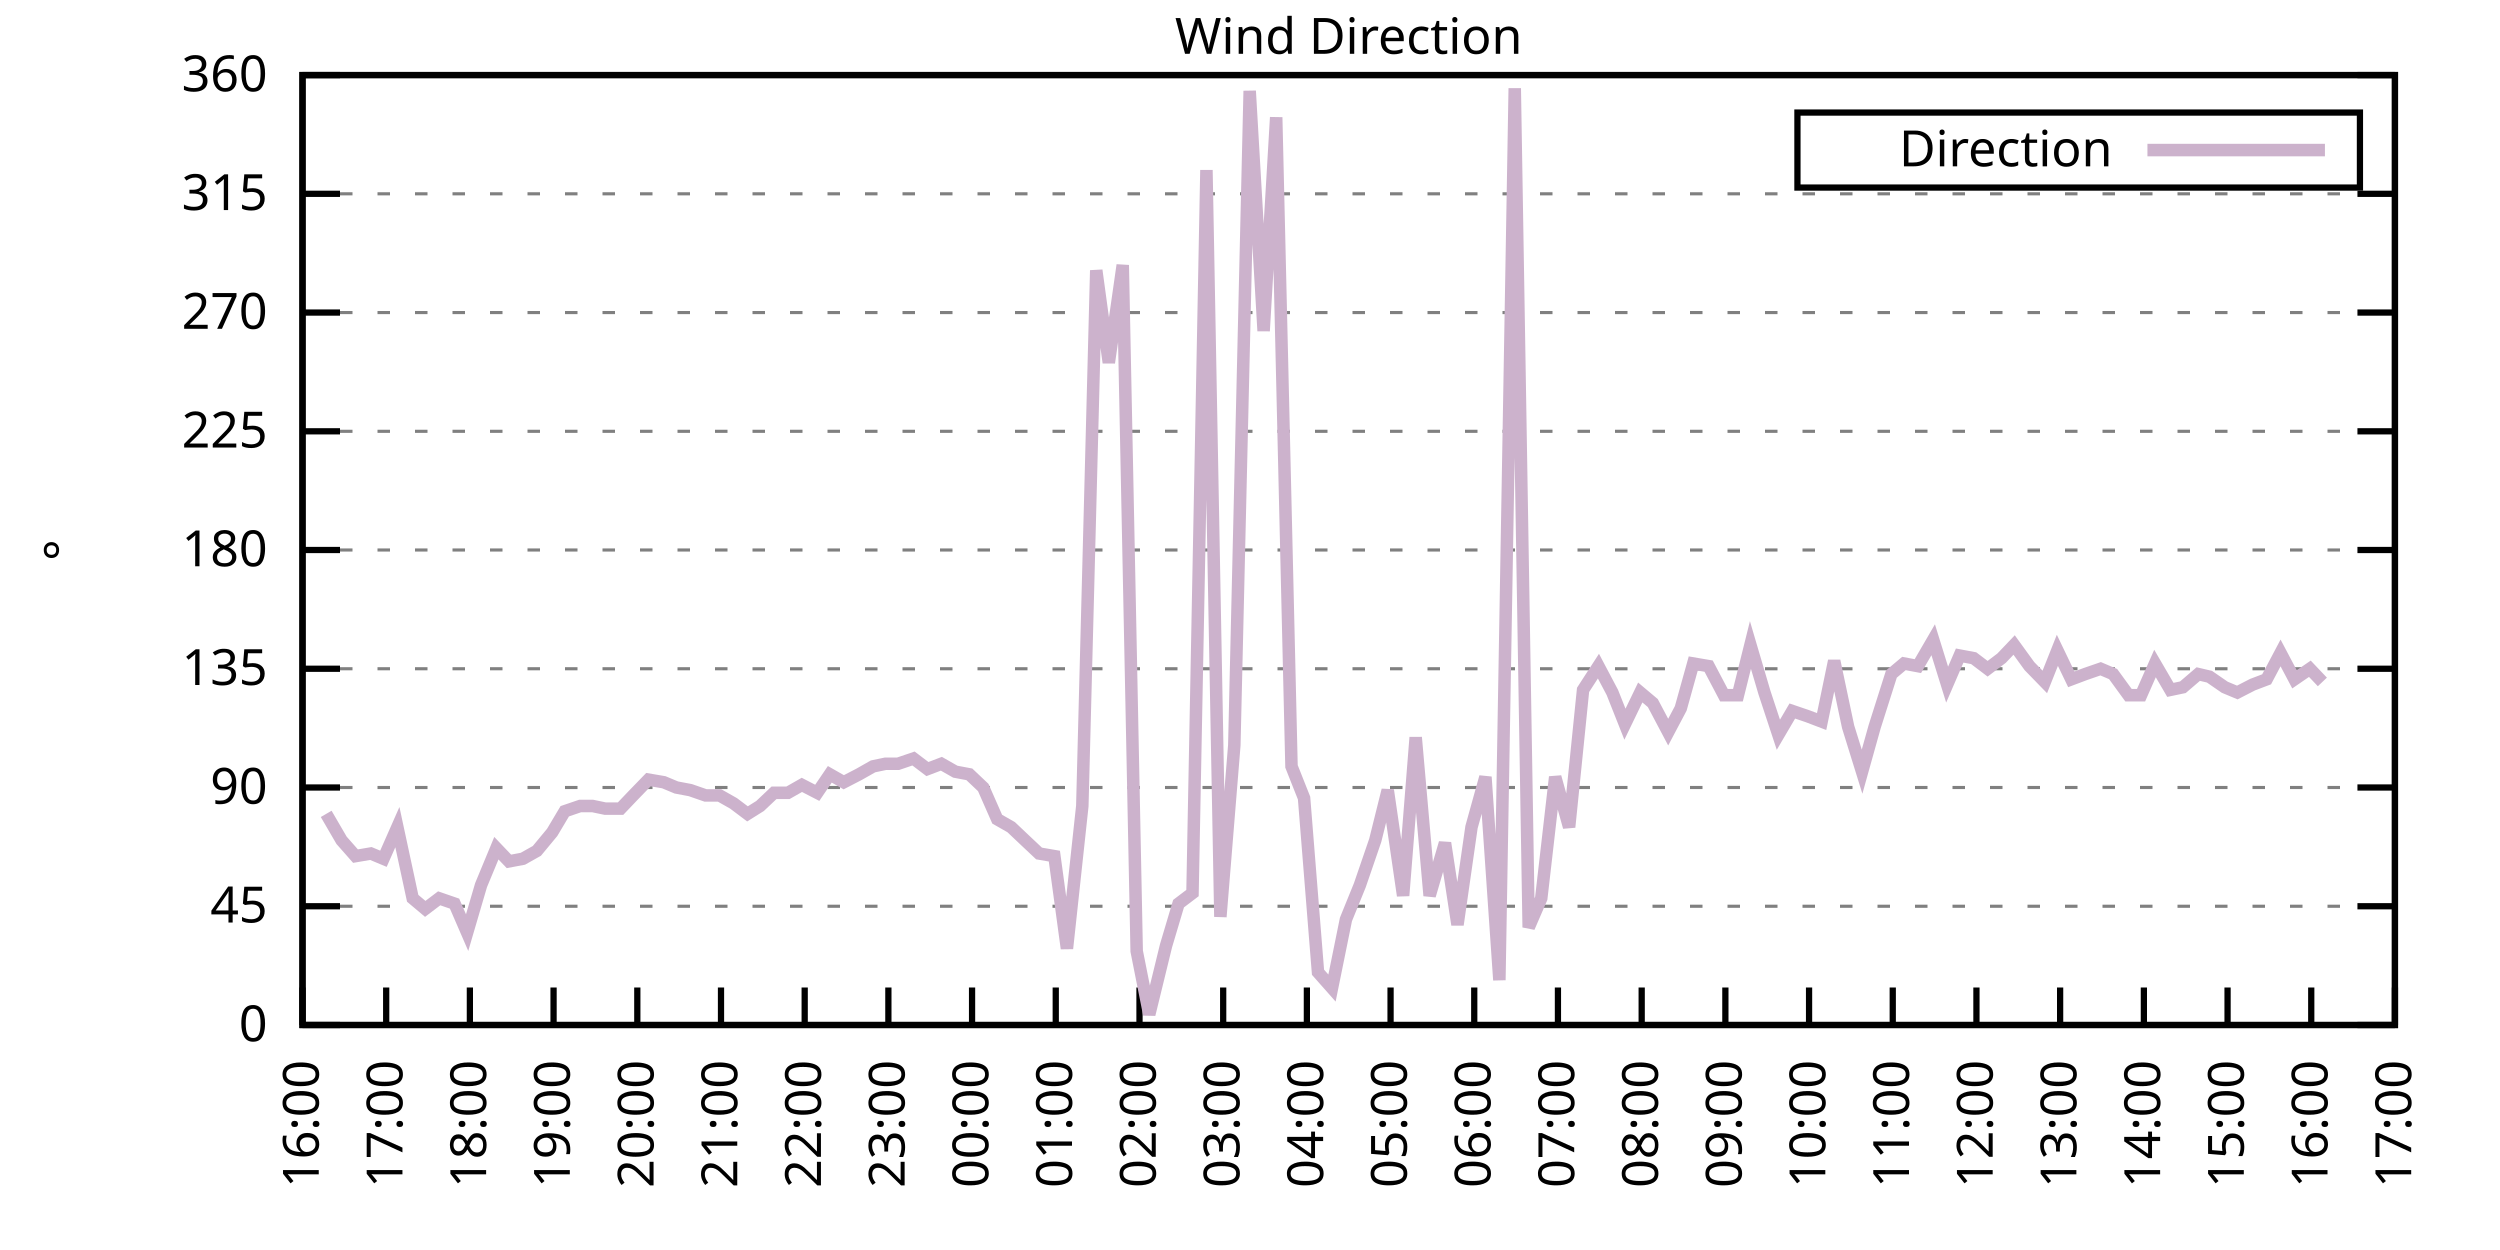
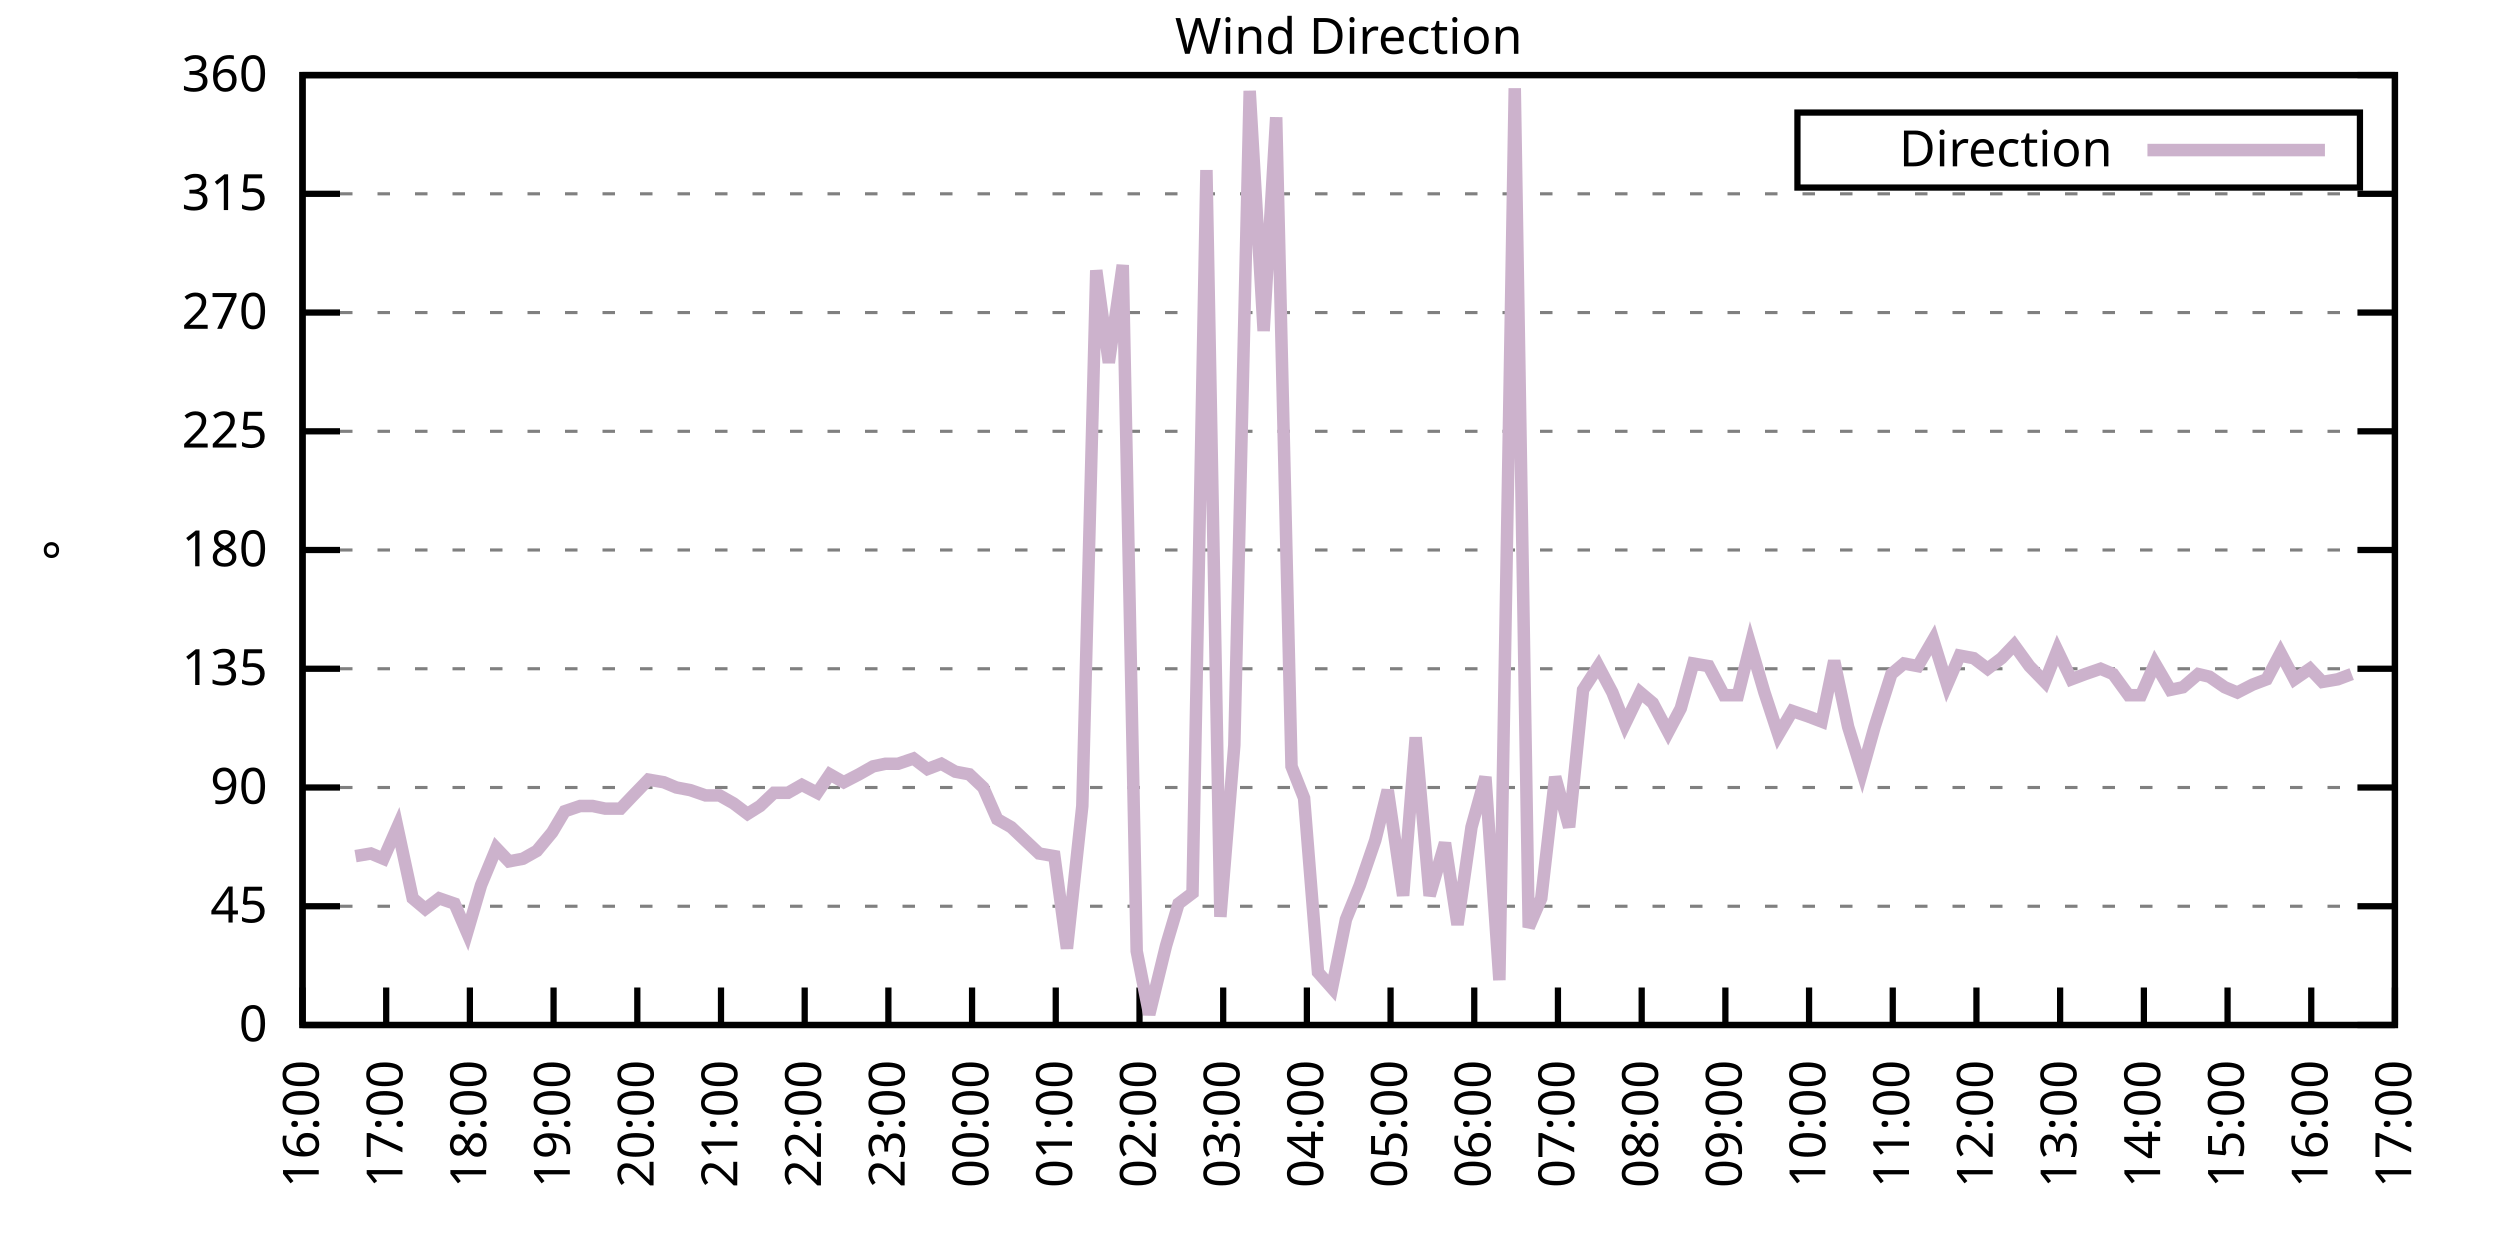
<svg xmlns="http://www.w3.org/2000/svg" xmlns:xlink="http://www.w3.org/1999/xlink" width="400" height="200" viewBox="0 0 400 200">
  <g id="gnuplot_canvas">
    <rect x="0" y="0" width="400" height="200" fill="none" />
    <defs>
      <circle id="gpDot" r="0.5" stroke-width="0.5" stroke="currentColor" />
      <path id="gpPt0" stroke-width="0.333" stroke="currentColor" d="M-1,0 h2 M0,-1 v2" />
      <path id="gpPt1" stroke-width="0.333" stroke="currentColor" d="M-1,-1 L1,1 M1,-1 L-1,1" />
      <path id="gpPt2" stroke-width="0.333" stroke="currentColor" d="M-1,0 L1,0 M0,-1 L0,1 M-1,-1 L1,1 M-1,1 L1,-1" />
      <rect id="gpPt3" stroke-width="0.333" stroke="currentColor" x="-1" y="-1" width="2" height="2" />
      <rect id="gpPt4" stroke-width="0.333" stroke="currentColor" fill="currentColor" x="-1" y="-1" width="2" height="2" />
      <circle id="gpPt5" stroke-width="0.333" stroke="currentColor" cx="0" cy="0" r="1" />
      <use xlink:href="#gpPt5" id="gpPt6" fill="currentColor" stroke="none" />
      <path id="gpPt7" stroke-width="0.333" stroke="currentColor" d="M0,-1.33 L-1.33,0.67 L1.33,0.67 z" />
      <use xlink:href="#gpPt7" id="gpPt8" fill="currentColor" stroke="none" />
      <use xlink:href="#gpPt7" id="gpPt9" stroke="currentColor" transform="rotate(180)" />
      <use xlink:href="#gpPt9" id="gpPt10" fill="currentColor" stroke="none" />
      <use xlink:href="#gpPt3" id="gpPt11" stroke="currentColor" transform="rotate(45)" />
      <use xlink:href="#gpPt11" id="gpPt12" fill="currentColor" stroke="none" />
      <path id="gpPt13" stroke-width="0.333" stroke="currentColor" d="M0,1.330 L1.265,0.411 L0.782,-1.067 L-0.782,-1.076 L-1.265,0.411 z" />
      <use xlink:href="#gpPt13" id="gpPt14" fill="currentColor" stroke="none" />
      <filter id="textbox" filterUnits="objectBoundingBox" x="0" y="0" height="1" width="1">
        <feFlood flood-color="white" flood-opacity="1" result="bgnd" />
        <feComposite in="SourceGraphic" in2="bgnd" operator="atop" />
      </filter>
      <filter id="greybox" filterUnits="objectBoundingBox" x="0" y="0" height="1" width="1">
        <feFlood flood-color="lightgrey" flood-opacity="1" result="grey" />
        <feComposite in="SourceGraphic" in2="grey" operator="atop" />
      </filter>
    </defs>
    <g fill="none" color="white" stroke="currentColor" stroke-width="1.00" stroke-linecap="butt" stroke-linejoin="miter">
</g>
    <g fill="none" color="black" stroke="currentColor" stroke-width="1.00" stroke-linecap="butt" stroke-linejoin="miter">
      <g stroke="none" shape-rendering="crispEdges">
        <polygon fill="rgb(255, 255, 255)" points="48.40,164.00 383.18,164.00 383.18,12.02 48.40,12.02 " />
      </g>
    </g>
    <g fill="none" color="black" stroke="currentColor" stroke-width="1.00" stroke-linecap="butt" stroke-linejoin="miter">
</g>
    <g fill="none" color="black" stroke="black" stroke-width="0.50" stroke-linecap="butt" stroke-linejoin="miter">
</g>
    <g fill="none" color="gray" stroke="currentColor" stroke-width="0.50" stroke-linecap="butt" stroke-linejoin="miter">
      <path stroke="gray" stroke-dasharray="2,4" class="gridline" d="M48.40,164.00 L383.19,164.00  " />
    </g>
    <g fill="none" color="gray" stroke="gray" stroke-width="1.00" stroke-linecap="butt" stroke-linejoin="miter">
</g>
    <g fill="none" color="black" stroke="currentColor" stroke-width="1.00" stroke-linecap="butt" stroke-linejoin="miter">
      <path stroke="black" d="M48.40,164.00 L54.40,164.00 M383.19,164.00 L377.19,164.00  " />
      <g transform="translate(42.80,166.60)" stroke="none" fill="black" font-family="Sans" font-size="8.00" text-anchor="end">
        <text>
          <tspan font-family="Sans"> 0</tspan>
        </text>
      </g>
    </g>
    <g fill="none" color="black" stroke="currentColor" stroke-width="1.00" stroke-linecap="butt" stroke-linejoin="miter">
</g>
    <g fill="none" color="black" stroke="black" stroke-width="0.50" stroke-linecap="butt" stroke-linejoin="miter">
</g>
    <g fill="none" color="gray" stroke="currentColor" stroke-width="0.50" stroke-linecap="butt" stroke-linejoin="miter">
      <path stroke="gray" stroke-dasharray="2,4" class="gridline" d="M48.40,145.00 L383.19,145.00  " />
    </g>
    <g fill="none" color="gray" stroke="gray" stroke-width="1.00" stroke-linecap="butt" stroke-linejoin="miter">
</g>
    <g fill="none" color="black" stroke="currentColor" stroke-width="1.00" stroke-linecap="butt" stroke-linejoin="miter">
      <path stroke="black" d="M48.40,145.00 L54.40,145.00 M383.19,145.00 L377.19,145.00  " />
      <g transform="translate(42.80,147.60)" stroke="none" fill="black" font-family="Sans" font-size="8.00" text-anchor="end">
        <text>
          <tspan font-family="Sans"> 45</tspan>
        </text>
      </g>
    </g>
    <g fill="none" color="black" stroke="currentColor" stroke-width="1.00" stroke-linecap="butt" stroke-linejoin="miter">
</g>
    <g fill="none" color="black" stroke="black" stroke-width="0.50" stroke-linecap="butt" stroke-linejoin="miter">
</g>
    <g fill="none" color="gray" stroke="currentColor" stroke-width="0.50" stroke-linecap="butt" stroke-linejoin="miter">
      <path stroke="gray" stroke-dasharray="2,4" class="gridline" d="M48.40,126.00 L383.19,126.00  " />
    </g>
    <g fill="none" color="gray" stroke="gray" stroke-width="1.00" stroke-linecap="butt" stroke-linejoin="miter">
</g>
    <g fill="none" color="black" stroke="currentColor" stroke-width="1.00" stroke-linecap="butt" stroke-linejoin="miter">
      <path stroke="black" d="M48.40,126.00 L54.40,126.00 M383.19,126.00 L377.19,126.00  " />
      <g transform="translate(42.80,128.60)" stroke="none" fill="black" font-family="Sans" font-size="8.00" text-anchor="end">
        <text>
          <tspan font-family="Sans"> 90</tspan>
        </text>
      </g>
    </g>
    <g fill="none" color="black" stroke="currentColor" stroke-width="1.00" stroke-linecap="butt" stroke-linejoin="miter">
</g>
    <g fill="none" color="black" stroke="black" stroke-width="0.50" stroke-linecap="butt" stroke-linejoin="miter">
</g>
    <g fill="none" color="gray" stroke="currentColor" stroke-width="0.50" stroke-linecap="butt" stroke-linejoin="miter">
      <path stroke="gray" stroke-dasharray="2,4" class="gridline" d="M48.40,107.00 L383.19,107.00  " />
    </g>
    <g fill="none" color="gray" stroke="gray" stroke-width="1.00" stroke-linecap="butt" stroke-linejoin="miter">
</g>
    <g fill="none" color="black" stroke="currentColor" stroke-width="1.00" stroke-linecap="butt" stroke-linejoin="miter">
      <path stroke="black" d="M48.40,107.00 L54.40,107.00 M383.19,107.00 L377.19,107.00  " />
      <g transform="translate(42.80,109.60)" stroke="none" fill="black" font-family="Sans" font-size="8.00" text-anchor="end">
        <text>
          <tspan font-family="Sans"> 135</tspan>
        </text>
      </g>
    </g>
    <g fill="none" color="black" stroke="currentColor" stroke-width="1.00" stroke-linecap="butt" stroke-linejoin="miter">
</g>
    <g fill="none" color="black" stroke="black" stroke-width="0.50" stroke-linecap="butt" stroke-linejoin="miter">
</g>
    <g fill="none" color="gray" stroke="currentColor" stroke-width="0.50" stroke-linecap="butt" stroke-linejoin="miter">
      <path stroke="gray" stroke-dasharray="2,4" class="gridline" d="M48.40,88.00 L383.19,88.00  " />
    </g>
    <g fill="none" color="gray" stroke="gray" stroke-width="1.00" stroke-linecap="butt" stroke-linejoin="miter">
</g>
    <g fill="none" color="black" stroke="currentColor" stroke-width="1.00" stroke-linecap="butt" stroke-linejoin="miter">
      <path stroke="black" d="M48.40,88.00 L54.40,88.00 M383.19,88.00 L377.19,88.00  " />
      <g transform="translate(42.80,90.60)" stroke="none" fill="black" font-family="Sans" font-size="8.00" text-anchor="end">
        <text>
          <tspan font-family="Sans"> 180</tspan>
        </text>
      </g>
    </g>
    <g fill="none" color="black" stroke="currentColor" stroke-width="1.00" stroke-linecap="butt" stroke-linejoin="miter">
</g>
    <g fill="none" color="black" stroke="black" stroke-width="0.50" stroke-linecap="butt" stroke-linejoin="miter">
</g>
    <g fill="none" color="gray" stroke="currentColor" stroke-width="0.50" stroke-linecap="butt" stroke-linejoin="miter">
      <path stroke="gray" stroke-dasharray="2,4" class="gridline" d="M48.40,69.01 L383.19,69.01  " />
    </g>
    <g fill="none" color="gray" stroke="gray" stroke-width="1.00" stroke-linecap="butt" stroke-linejoin="miter">
</g>
    <g fill="none" color="black" stroke="currentColor" stroke-width="1.00" stroke-linecap="butt" stroke-linejoin="miter">
      <path stroke="black" d="M48.40,69.01 L54.40,69.01 M383.19,69.01 L377.19,69.01  " />
      <g transform="translate(42.80,71.61)" stroke="none" fill="black" font-family="Sans" font-size="8.00" text-anchor="end">
        <text>
          <tspan font-family="Sans"> 225</tspan>
        </text>
      </g>
    </g>
    <g fill="none" color="black" stroke="currentColor" stroke-width="1.00" stroke-linecap="butt" stroke-linejoin="miter">
</g>
    <g fill="none" color="black" stroke="black" stroke-width="0.50" stroke-linecap="butt" stroke-linejoin="miter">
</g>
    <g fill="none" color="gray" stroke="currentColor" stroke-width="0.50" stroke-linecap="butt" stroke-linejoin="miter">
      <path stroke="gray" stroke-dasharray="2,4" class="gridline" d="M48.40,50.01 L383.19,50.01  " />
    </g>
    <g fill="none" color="gray" stroke="gray" stroke-width="1.00" stroke-linecap="butt" stroke-linejoin="miter">
</g>
    <g fill="none" color="black" stroke="currentColor" stroke-width="1.00" stroke-linecap="butt" stroke-linejoin="miter">
      <path stroke="black" d="M48.40,50.01 L54.40,50.01 M383.19,50.01 L377.19,50.01  " />
      <g transform="translate(42.80,52.61)" stroke="none" fill="black" font-family="Sans" font-size="8.00" text-anchor="end">
        <text>
          <tspan font-family="Sans"> 270</tspan>
        </text>
      </g>
    </g>
    <g fill="none" color="black" stroke="currentColor" stroke-width="1.00" stroke-linecap="butt" stroke-linejoin="miter">
</g>
    <g fill="none" color="black" stroke="black" stroke-width="0.50" stroke-linecap="butt" stroke-linejoin="miter">
</g>
    <g fill="none" color="gray" stroke="currentColor" stroke-width="0.50" stroke-linecap="butt" stroke-linejoin="miter">
      <path stroke="gray" stroke-dasharray="2,4" class="gridline" d="M48.40,31.01 L383.19,31.01  " />
    </g>
    <g fill="none" color="gray" stroke="gray" stroke-width="1.00" stroke-linecap="butt" stroke-linejoin="miter">
</g>
    <g fill="none" color="black" stroke="currentColor" stroke-width="1.00" stroke-linecap="butt" stroke-linejoin="miter">
      <path stroke="black" d="M48.40,31.01 L54.40,31.01 M383.19,31.01 L377.19,31.01  " />
      <g transform="translate(42.80,33.61)" stroke="none" fill="black" font-family="Sans" font-size="8.00" text-anchor="end">
        <text>
          <tspan font-family="Sans"> 315</tspan>
        </text>
      </g>
    </g>
    <g fill="none" color="black" stroke="currentColor" stroke-width="1.00" stroke-linecap="butt" stroke-linejoin="miter">
</g>
    <g fill="none" color="black" stroke="black" stroke-width="0.50" stroke-linecap="butt" stroke-linejoin="miter">
</g>
    <g fill="none" color="gray" stroke="currentColor" stroke-width="0.50" stroke-linecap="butt" stroke-linejoin="miter">
      <path stroke="gray" stroke-dasharray="2,4" class="gridline" d="M48.40,12.01 L383.19,12.01  " />
    </g>
    <g fill="none" color="gray" stroke="gray" stroke-width="1.00" stroke-linecap="butt" stroke-linejoin="miter">
</g>
    <g fill="none" color="black" stroke="currentColor" stroke-width="1.00" stroke-linecap="butt" stroke-linejoin="miter">
      <path stroke="black" d="M48.40,12.01 L54.40,12.01 M383.19,12.01 L377.19,12.01  " />
      <g transform="translate(42.80,14.61)" stroke="none" fill="black" font-family="Sans" font-size="8.00" text-anchor="end">
        <text>
          <tspan font-family="Sans"> 360</tspan>
        </text>
      </g>
    </g>
    <g fill="none" color="black" stroke="currentColor" stroke-width="1.00" stroke-linecap="butt" stroke-linejoin="miter">
      <path stroke="black" d="M48.40,164.00 L48.40,158.00  " />
      <g transform="translate(51.00,169.60) rotate(270.00)" stroke="none" fill="black" font-family="Sans" font-size="8.00" text-anchor="end">
        <text>
          <tspan font-family="Sans">16:00</tspan>
        </text>
      </g>
    </g>
    <g fill="none" color="black" stroke="currentColor" stroke-width="1.00" stroke-linecap="butt" stroke-linejoin="miter">
      <path stroke="black" d="M61.79,164.00 L61.79,158.00  " />
      <g transform="translate(64.39,169.60) rotate(270.00)" stroke="none" fill="black" font-family="Sans" font-size="8.00" text-anchor="end">
        <text>
          <tspan font-family="Sans">17:00</tspan>
        </text>
      </g>
    </g>
    <g fill="none" color="black" stroke="currentColor" stroke-width="1.00" stroke-linecap="butt" stroke-linejoin="miter">
      <path stroke="black" d="M75.18,164.00 L75.18,158.00  " />
      <g transform="translate(77.78,169.60) rotate(270.00)" stroke="none" fill="black" font-family="Sans" font-size="8.00" text-anchor="end">
        <text>
          <tspan font-family="Sans">18:00</tspan>
        </text>
      </g>
    </g>
    <g fill="none" color="black" stroke="currentColor" stroke-width="1.00" stroke-linecap="butt" stroke-linejoin="miter">
      <path stroke="black" d="M88.57,164.00 L88.57,158.00  " />
      <g transform="translate(91.17,169.60) rotate(270.00)" stroke="none" fill="black" font-family="Sans" font-size="8.00" text-anchor="end">
        <text>
          <tspan font-family="Sans">19:00</tspan>
        </text>
      </g>
    </g>
    <g fill="none" color="black" stroke="currentColor" stroke-width="1.00" stroke-linecap="butt" stroke-linejoin="miter">
      <path stroke="black" d="M101.97,164.00 L101.97,158.00  " />
      <g transform="translate(104.57,169.60) rotate(270.00)" stroke="none" fill="black" font-family="Sans" font-size="8.00" text-anchor="end">
        <text>
          <tspan font-family="Sans">20:00</tspan>
        </text>
      </g>
    </g>
    <g fill="none" color="black" stroke="currentColor" stroke-width="1.00" stroke-linecap="butt" stroke-linejoin="miter">
      <path stroke="black" d="M115.36,164.00 L115.36,158.00  " />
      <g transform="translate(117.96,169.60) rotate(270.00)" stroke="none" fill="black" font-family="Sans" font-size="8.00" text-anchor="end">
        <text>
          <tspan font-family="Sans">21:00</tspan>
        </text>
      </g>
    </g>
    <g fill="none" color="black" stroke="currentColor" stroke-width="1.00" stroke-linecap="butt" stroke-linejoin="miter">
      <path stroke="black" d="M128.75,164.00 L128.75,158.00  " />
      <g transform="translate(131.35,169.60) rotate(270.00)" stroke="none" fill="black" font-family="Sans" font-size="8.00" text-anchor="end">
        <text>
          <tspan font-family="Sans">22:00</tspan>
        </text>
      </g>
    </g>
    <g fill="none" color="black" stroke="currentColor" stroke-width="1.00" stroke-linecap="butt" stroke-linejoin="miter">
      <path stroke="black" d="M142.14,164.00 L142.14,158.00  " />
      <g transform="translate(144.74,169.60) rotate(270.00)" stroke="none" fill="black" font-family="Sans" font-size="8.00" text-anchor="end">
        <text>
          <tspan font-family="Sans">23:00</tspan>
        </text>
      </g>
    </g>
    <g fill="none" color="black" stroke="currentColor" stroke-width="1.00" stroke-linecap="butt" stroke-linejoin="miter">
      <path stroke="black" d="M155.53,164.00 L155.53,158.00  " />
      <g transform="translate(158.13,169.60) rotate(270.00)" stroke="none" fill="black" font-family="Sans" font-size="8.00" text-anchor="end">
        <text>
          <tspan font-family="Sans">00:00</tspan>
        </text>
      </g>
    </g>
    <g fill="none" color="black" stroke="currentColor" stroke-width="1.00" stroke-linecap="butt" stroke-linejoin="miter">
      <path stroke="black" d="M168.92,164.00 L168.92,158.00  " />
      <g transform="translate(171.52,169.60) rotate(270.00)" stroke="none" fill="black" font-family="Sans" font-size="8.00" text-anchor="end">
        <text>
          <tspan font-family="Sans">01:00</tspan>
        </text>
      </g>
    </g>
    <g fill="none" color="black" stroke="currentColor" stroke-width="1.00" stroke-linecap="butt" stroke-linejoin="miter">
      <path stroke="black" d="M182.32,164.00 L182.32,158.00  " />
      <g transform="translate(184.92,169.60) rotate(270.00)" stroke="none" fill="black" font-family="Sans" font-size="8.00" text-anchor="end">
        <text>
          <tspan font-family="Sans">02:00</tspan>
        </text>
      </g>
    </g>
    <g fill="none" color="black" stroke="currentColor" stroke-width="1.00" stroke-linecap="butt" stroke-linejoin="miter">
      <path stroke="black" d="M195.71,164.00 L195.71,158.00  " />
      <g transform="translate(198.31,169.60) rotate(270.00)" stroke="none" fill="black" font-family="Sans" font-size="8.00" text-anchor="end">
        <text>
          <tspan font-family="Sans">03:00</tspan>
        </text>
      </g>
    </g>
    <g fill="none" color="black" stroke="currentColor" stroke-width="1.00" stroke-linecap="butt" stroke-linejoin="miter">
      <path stroke="black" d="M209.10,164.00 L209.10,158.00  " />
      <g transform="translate(211.70,169.60) rotate(270.00)" stroke="none" fill="black" font-family="Sans" font-size="8.00" text-anchor="end">
        <text>
          <tspan font-family="Sans">04:00</tspan>
        </text>
      </g>
    </g>
    <g fill="none" color="black" stroke="currentColor" stroke-width="1.00" stroke-linecap="butt" stroke-linejoin="miter">
      <path stroke="black" d="M222.49,164.00 L222.49,158.00  " />
      <g transform="translate(225.09,169.60) rotate(270.00)" stroke="none" fill="black" font-family="Sans" font-size="8.00" text-anchor="end">
        <text>
          <tspan font-family="Sans">05:00</tspan>
        </text>
      </g>
    </g>
    <g fill="none" color="black" stroke="currentColor" stroke-width="1.00" stroke-linecap="butt" stroke-linejoin="miter">
      <path stroke="black" d="M235.88,164.00 L235.88,158.00  " />
      <g transform="translate(238.48,169.60) rotate(270.00)" stroke="none" fill="black" font-family="Sans" font-size="8.00" text-anchor="end">
        <text>
          <tspan font-family="Sans">06:00</tspan>
        </text>
      </g>
    </g>
    <g fill="none" color="black" stroke="currentColor" stroke-width="1.00" stroke-linecap="butt" stroke-linejoin="miter">
      <path stroke="black" d="M249.27,164.00 L249.27,158.00  " />
      <g transform="translate(251.87,169.60) rotate(270.00)" stroke="none" fill="black" font-family="Sans" font-size="8.00" text-anchor="end">
        <text>
          <tspan font-family="Sans">07:00</tspan>
        </text>
      </g>
    </g>
    <g fill="none" color="black" stroke="currentColor" stroke-width="1.00" stroke-linecap="butt" stroke-linejoin="miter">
      <path stroke="black" d="M262.67,164.00 L262.67,158.00  " />
      <g transform="translate(265.27,169.60) rotate(270.00)" stroke="none" fill="black" font-family="Sans" font-size="8.00" text-anchor="end">
        <text>
          <tspan font-family="Sans">08:00</tspan>
        </text>
      </g>
    </g>
    <g fill="none" color="black" stroke="currentColor" stroke-width="1.00" stroke-linecap="butt" stroke-linejoin="miter">
      <path stroke="black" d="M276.06,164.00 L276.06,158.00  " />
      <g transform="translate(278.66,169.60) rotate(270.00)" stroke="none" fill="black" font-family="Sans" font-size="8.00" text-anchor="end">
        <text>
          <tspan font-family="Sans">09:00</tspan>
        </text>
      </g>
    </g>
    <g fill="none" color="black" stroke="currentColor" stroke-width="1.00" stroke-linecap="butt" stroke-linejoin="miter">
      <path stroke="black" d="M289.45,164.00 L289.45,158.00  " />
      <g transform="translate(292.05,169.60) rotate(270.00)" stroke="none" fill="black" font-family="Sans" font-size="8.00" text-anchor="end">
        <text>
          <tspan font-family="Sans">10:00</tspan>
        </text>
      </g>
    </g>
    <g fill="none" color="black" stroke="currentColor" stroke-width="1.00" stroke-linecap="butt" stroke-linejoin="miter">
      <path stroke="black" d="M302.84,164.00 L302.84,158.00  " />
      <g transform="translate(305.44,169.60) rotate(270.00)" stroke="none" fill="black" font-family="Sans" font-size="8.00" text-anchor="end">
        <text>
          <tspan font-family="Sans">11:00</tspan>
        </text>
      </g>
    </g>
    <g fill="none" color="black" stroke="currentColor" stroke-width="1.00" stroke-linecap="butt" stroke-linejoin="miter">
      <path stroke="black" d="M316.23,164.00 L316.23,158.00  " />
      <g transform="translate(318.83,169.60) rotate(270.00)" stroke="none" fill="black" font-family="Sans" font-size="8.00" text-anchor="end">
        <text>
          <tspan font-family="Sans">12:00</tspan>
        </text>
      </g>
    </g>
    <g fill="none" color="black" stroke="currentColor" stroke-width="1.00" stroke-linecap="butt" stroke-linejoin="miter">
      <path stroke="black" d="M329.62,164.00 L329.62,158.00  " />
      <g transform="translate(332.22,169.60) rotate(270.00)" stroke="none" fill="black" font-family="Sans" font-size="8.00" text-anchor="end">
        <text>
          <tspan font-family="Sans">13:00</tspan>
        </text>
      </g>
    </g>
    <g fill="none" color="black" stroke="currentColor" stroke-width="1.00" stroke-linecap="butt" stroke-linejoin="miter">
      <path stroke="black" d="M343.02,164.00 L343.02,158.00  " />
      <g transform="translate(345.62,169.60) rotate(270.00)" stroke="none" fill="black" font-family="Sans" font-size="8.00" text-anchor="end">
        <text>
          <tspan font-family="Sans">14:00</tspan>
        </text>
      </g>
    </g>
    <g fill="none" color="black" stroke="currentColor" stroke-width="1.00" stroke-linecap="butt" stroke-linejoin="miter">
      <path stroke="black" d="M356.41,164.00 L356.41,158.00  " />
      <g transform="translate(359.01,169.60) rotate(270.00)" stroke="none" fill="black" font-family="Sans" font-size="8.00" text-anchor="end">
        <text>
          <tspan font-family="Sans">15:00</tspan>
        </text>
      </g>
    </g>
    <g fill="none" color="black" stroke="currentColor" stroke-width="1.00" stroke-linecap="butt" stroke-linejoin="miter">
      <path stroke="black" d="M369.80,164.00 L369.80,158.00  " />
      <g transform="translate(372.40,169.60) rotate(270.00)" stroke="none" fill="black" font-family="Sans" font-size="8.00" text-anchor="end">
        <text>
          <tspan font-family="Sans">16:00</tspan>
        </text>
      </g>
    </g>
    <g fill="none" color="black" stroke="currentColor" stroke-width="1.00" stroke-linecap="butt" stroke-linejoin="miter">
      <path stroke="black" d="M383.19,164.00 L383.19,158.00  " />
      <g transform="translate(385.79,169.60) rotate(270.00)" stroke="none" fill="black" font-family="Sans" font-size="8.00" text-anchor="end">
        <text>
          <tspan font-family="Sans">17:00</tspan>
        </text>
      </g>
    </g>
    <g fill="none" color="black" stroke="currentColor" stroke-width="1.00" stroke-linecap="butt" stroke-linejoin="miter">
</g>
    <g fill="none" color="black" stroke="currentColor" stroke-width="1.00" stroke-linecap="butt" stroke-linejoin="miter">
      <path stroke="black" d="M48.40,12.01 L48.40,164.00 L383.19,164.00 L383.19,12.01 L48.40,12.01 Z  " />
    </g>
    <g fill="none" color="black" stroke="currentColor" stroke-width="1.00" stroke-linecap="butt" stroke-linejoin="miter">
</g>
    <g fill="none" color="black" stroke="currentColor" stroke-width="1.00" stroke-linecap="butt" stroke-linejoin="miter">
      <path stroke="black" d="M287.59,30.01 L287.59,18.01 L377.59,18.01 L377.59,30.01 L287.59,30.01 Z  " />
    </g>
    <g id="Wind_direction_plot_1">
      <g fill="none" color="white" stroke="black" stroke-width="2.00" stroke-linecap="butt" stroke-linejoin="miter">
</g>
      <g fill="none" color="black" stroke="currentColor" stroke-width="2.00" stroke-linecap="butt" stroke-linejoin="miter">
        <g transform="translate(337.99,26.61)" stroke="none" fill="black" font-family="Sans" font-size="8.00" text-anchor="end">
          <text>
            <tspan font-family="Sans">Direction</tspan>
          </text>
        </g>
      </g>
      <g fill="none" color="black" stroke="currentColor" stroke-width="2.00" stroke-linecap="butt" stroke-linejoin="miter">
-         <path stroke="rgb(204, 178, 204)" d="M343.59,24.01 L371.99,24.01 M52.19,130.22 L54.65,134.45 L56.88,136.98 L59.34,136.56 L61.35,137.40 L63.58,132.34   L66.03,143.73 L68.04,145.42 L70.27,143.73 L72.73,144.58 L74.74,149.22 L76.97,141.62 L79.42,135.71 L81.43,137.82   L83.66,137.40 L85.90,136.14 L88.35,133.18 L90.36,129.80 L92.82,128.96 L94.82,128.96 L96.83,129.38 L99.29,129.38   L101.30,127.27 L103.75,124.74 L106.21,125.16 L108.22,126.00 L110.45,126.42 L112.90,127.27 L115.13,127.27 L117.37,128.54   L119.60,130.22 L121.61,128.96 L123.84,126.85 L126.07,126.85 L128.30,125.58 L130.76,126.85 L132.77,123.89 L135.00,125.16   L137.45,123.89 L139.69,122.62 L141.69,122.20 L143.70,122.20 L146.16,121.36 L148.39,123.05 L150.62,122.20 L152.85,123.47   L155.09,123.89 L157.32,126.00 L159.55,131.07 L161.78,132.34 L164.01,134.45 L166.25,136.56 L168.70,136.98 L170.71,151.76   L173.17,128.96 L175.40,43.25 L177.41,58.03 L179.64,42.41 L181.87,152.18 L183.88,162.31 L186.56,151.33 L188.57,144.58   L190.80,142.89 L193.03,27.21 L195.26,146.69 L197.49,119.25 L199.95,14.54 L202.18,52.96 L204.19,18.77 L206.64,122.62   L208.65,127.69 L210.88,155.56 L213.12,158.09 L215.35,147.11 L217.58,141.62 L220.04,134.45 L222.04,126.42 L224.50,143.31   L226.51,117.98 L228.74,143.31 L231.20,134.87 L233.20,147.96 L235.44,132.34 L237.67,124.31 L239.90,156.82 L242.36,14.12   L244.59,148.38 L246.60,143.73 L248.83,124.31 L251.06,132.34 L253.29,110.38 L255.75,106.58 L257.98,110.80 L259.99,115.87   L262.44,110.80 L264.45,112.49 L266.91,117.14 L268.92,113.34 L270.92,106.16 L273.38,106.58 L275.83,111.23 L278.07,111.23   L280.07,103.20 L282.31,110.80 L284.54,117.56 L286.77,113.76 L289.23,114.60 L291.46,115.45 L293.47,105.74 L295.70,116.29   L297.93,123.47 L299.94,116.29 L302.62,107.85 L304.63,106.16 L306.86,106.58 L309.31,102.36 L311.54,109.54 L313.55,104.89   L315.79,105.31 L318.02,107.00 L320.25,105.31 L322.26,103.20 L324.71,106.58 L327.17,109.11 L329.18,104.05 L331.41,108.69   L333.64,107.85 L336.10,107.00 L338.10,107.85 L340.56,111.23 L342.57,111.23 L344.80,106.16 L347.26,110.38 L349.26,109.96   L351.72,107.85 L353.51,108.27 L355.96,109.96 L357.97,110.80 L360.42,109.54 L362.66,108.69 L364.89,104.47 L367.12,108.69   L369.58,107.00 L371.58,109.11  " />
+         <path stroke="rgb(204, 178, 204)" d="M343.59,24.01 L371.99,24.01 M56.88,136.98 L59.34,136.56 L61.35,137.40 L63.58,132.34 L66.03,143.73 L68.04,145.42   L70.27,143.73 L72.73,144.58 L74.74,149.22 L76.97,141.62 L79.42,135.71 L81.43,137.82 L83.66,137.40 L85.90,136.14   L88.35,133.18 L90.36,129.80 L92.82,128.96 L94.82,128.96 L96.83,129.38 L99.29,129.38 L101.30,127.27 L103.75,124.74   L106.21,125.16 L108.22,126.00 L110.45,126.42 L112.90,127.27 L115.13,127.27 L117.37,128.54 L119.60,130.22 L121.61,128.96   L123.84,126.85 L126.07,126.85 L128.30,125.58 L130.76,126.85 L132.77,123.89 L135.00,125.16 L137.45,123.89 L139.69,122.62   L141.69,122.20 L143.70,122.20 L146.16,121.36 L148.39,123.05 L150.62,122.20 L152.85,123.47 L155.09,123.89 L157.32,126.00   L159.55,131.07 L161.78,132.34 L164.01,134.45 L166.25,136.56 L168.70,136.98 L170.71,151.76 L173.17,128.96 L175.40,43.25   L177.41,58.03 L179.64,42.41 L181.87,152.18 L183.88,162.31 L186.56,151.33 L188.57,144.58 L190.80,142.89 L193.03,27.21   L195.26,146.69 L197.49,119.25 L199.95,14.54 L202.18,52.96 L204.19,18.77 L206.64,122.62 L208.65,127.69 L210.88,155.56   L213.12,158.09 L215.35,147.11 L217.58,141.62 L220.04,134.45 L222.04,126.42 L224.50,143.31 L226.51,117.98 L228.74,143.31   L231.20,134.87 L233.20,147.96 L235.44,132.34 L237.67,124.31 L239.90,156.82 L242.36,14.12 L244.59,148.38 L246.60,143.73   L248.83,124.31 L251.06,132.34 L253.29,110.38 L255.75,106.58 L257.98,110.80 L259.99,115.87 L262.44,110.80 L264.45,112.49   L266.91,117.14 L268.92,113.34 L270.92,106.16 L273.38,106.58 L275.83,111.23 L278.07,111.23 L280.07,103.20 L282.31,110.80   L284.54,117.56 L286.77,113.76 L289.23,114.60 L291.46,115.45 L293.47,105.74 L295.70,116.29 L297.93,123.47 L299.94,116.29   L302.62,107.85 L304.63,106.16 L306.86,106.58 L309.31,102.36 L311.54,109.54 L313.55,104.89 L315.79,105.31 L318.02,107.00   L320.25,105.31 L322.26,103.20 L324.71,106.58 L327.17,109.11 L329.18,104.05 L331.41,108.69 L333.64,107.85 L336.10,107.00   L338.10,107.85 L340.56,111.23 L342.57,111.23 L344.80,106.16 L347.26,110.38 L349.26,109.96 L351.72,107.85 L353.51,108.27   L355.96,109.96 L357.97,110.80 L360.42,109.54 L362.66,108.69 L364.89,104.47 L367.12,108.69 L369.58,107.00 L371.58,109.11   L374.04,108.69 L376.27,107.85  " />
      </g>
    </g>
    <g fill="none" color="black" stroke="currentColor" stroke-width="2.00" stroke-linecap="butt" stroke-linejoin="miter">
</g>
    <g fill="none" color="black" stroke="black" stroke-width="1.00" stroke-linecap="butt" stroke-linejoin="miter">
</g>
    <g fill="none" color="black" stroke="currentColor" stroke-width="1.00" stroke-linecap="butt" stroke-linejoin="miter">
      <path stroke="black" d="M48.40,12.01 L48.40,164.00 L383.19,164.00 L383.19,12.01 L48.40,12.01 Z  " />
      <g transform="translate(12.80,88.01) rotate(270.00)" stroke="none" fill="black" font-family="Sans" font-size="8.00" text-anchor="middle">
        <text>
          <tspan font-family="Sans">°</tspan>
        </text>
      </g>
    </g>
    <g fill="none" color="black" stroke="currentColor" stroke-width="1.00" stroke-linecap="butt" stroke-linejoin="miter">
</g>
    <g fill="none" color="black" stroke="currentColor" stroke-width="1.00" stroke-linecap="butt" stroke-linejoin="miter">
      <g transform="translate(215.79,8.61)" stroke="none" fill="black" font-family="Sans" font-size="8.00" text-anchor="middle">
        <text>
          <tspan font-family="Sans">Wind Direction</tspan>
        </text>
      </g>
    </g>
    <g fill="none" color="black" stroke="currentColor" stroke-width="1.00" stroke-linecap="butt" stroke-linejoin="miter">
</g>
  </g>
</svg>
